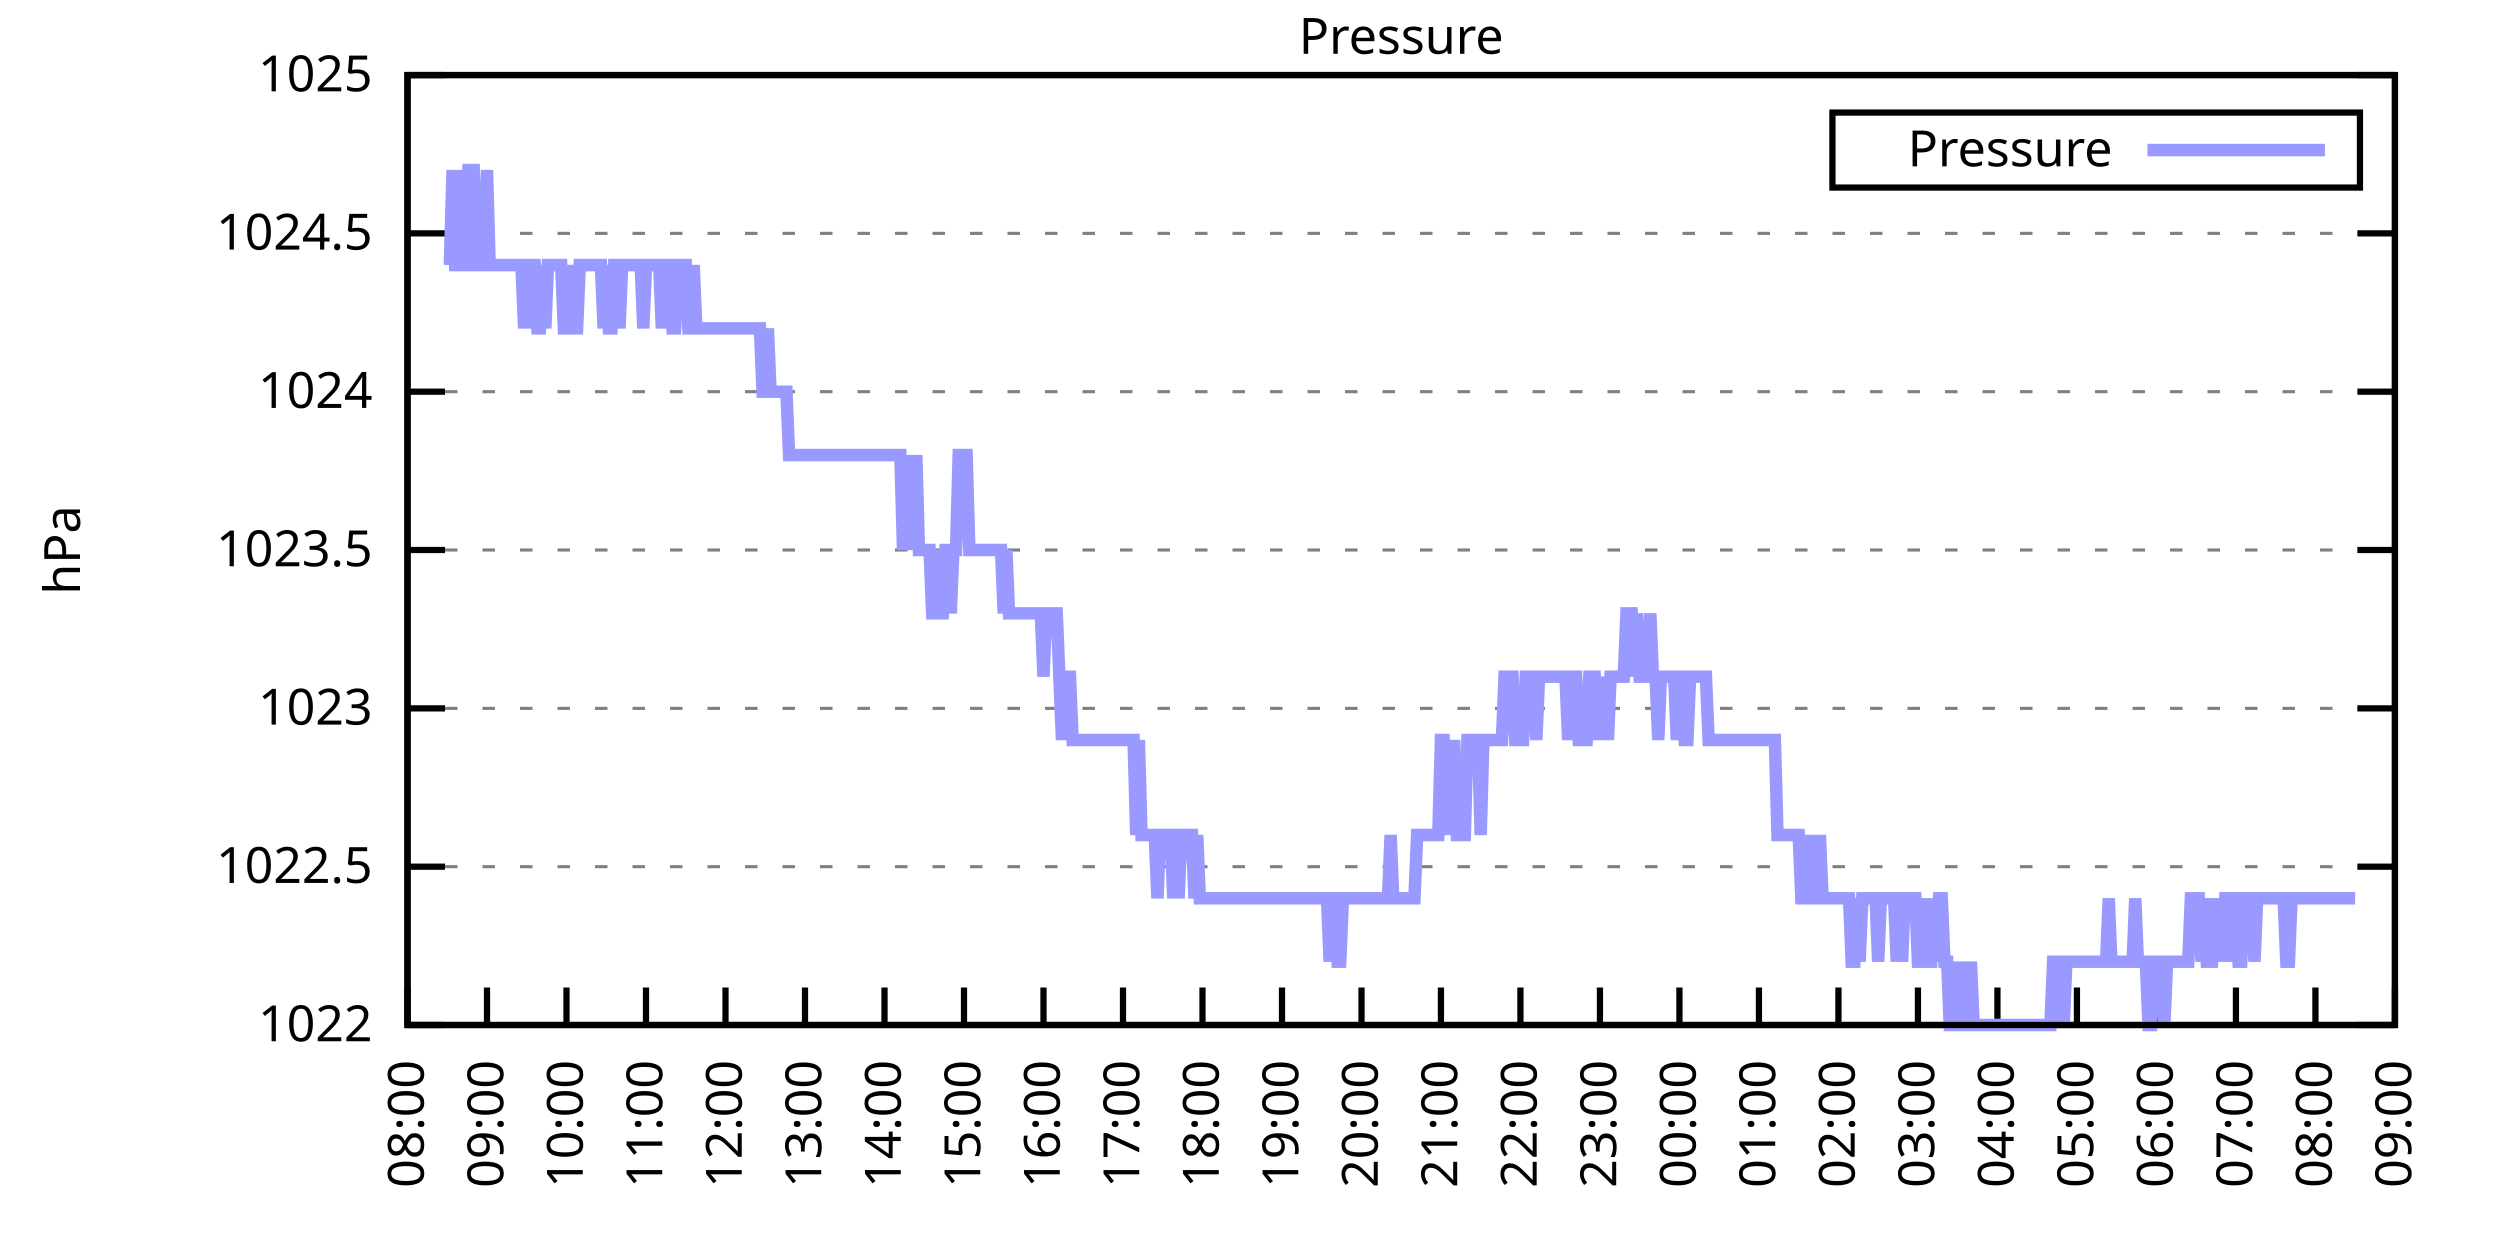
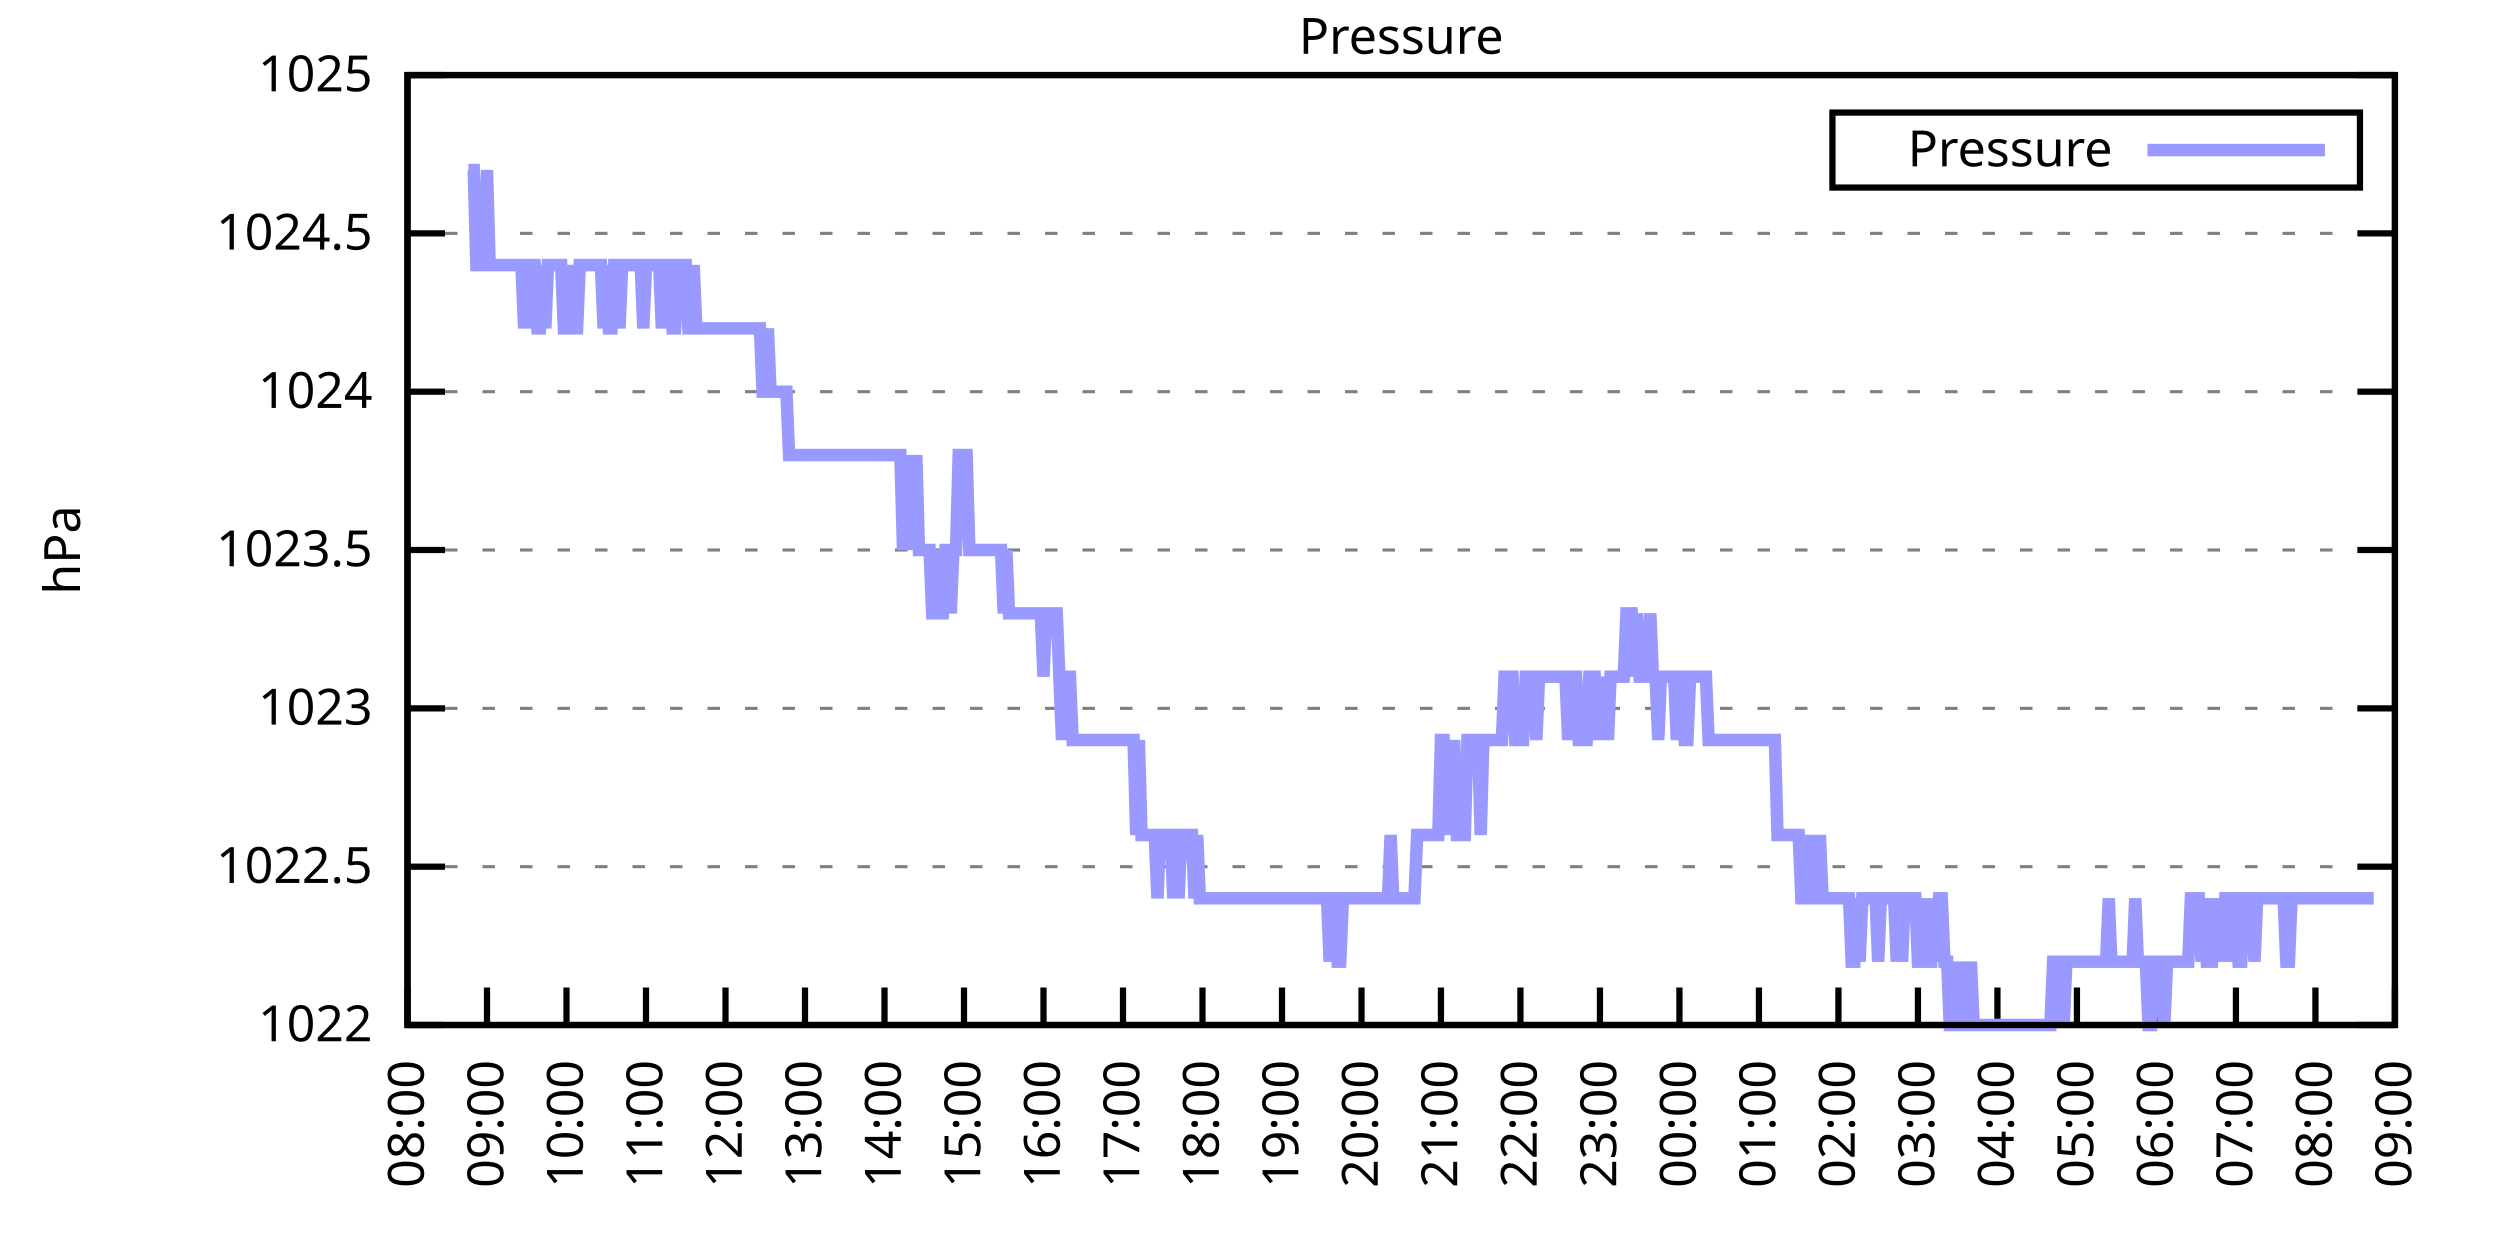
<svg xmlns="http://www.w3.org/2000/svg" xmlns:xlink="http://www.w3.org/1999/xlink" width="400" height="200" viewBox="0 0 400 200">
  <g id="gnuplot_canvas">
    <rect x="0" y="0" width="400" height="200" fill="none" />
    <defs>
      <circle id="gpDot" r="0.5" stroke-width="0.5" stroke="currentColor" />
      <path id="gpPt0" stroke-width="0.333" stroke="currentColor" d="M-1,0 h2 M0,-1 v2" />
      <path id="gpPt1" stroke-width="0.333" stroke="currentColor" d="M-1,-1 L1,1 M1,-1 L-1,1" />
      <path id="gpPt2" stroke-width="0.333" stroke="currentColor" d="M-1,0 L1,0 M0,-1 L0,1 M-1,-1 L1,1 M-1,1 L1,-1" />
      <rect id="gpPt3" stroke-width="0.333" stroke="currentColor" x="-1" y="-1" width="2" height="2" />
      <rect id="gpPt4" stroke-width="0.333" stroke="currentColor" fill="currentColor" x="-1" y="-1" width="2" height="2" />
      <circle id="gpPt5" stroke-width="0.333" stroke="currentColor" cx="0" cy="0" r="1" />
      <use xlink:href="#gpPt5" id="gpPt6" fill="currentColor" stroke="none" />
      <path id="gpPt7" stroke-width="0.333" stroke="currentColor" d="M0,-1.33 L-1.33,0.67 L1.33,0.67 z" />
      <use xlink:href="#gpPt7" id="gpPt8" fill="currentColor" stroke="none" />
      <use xlink:href="#gpPt7" id="gpPt9" stroke="currentColor" transform="rotate(180)" />
      <use xlink:href="#gpPt9" id="gpPt10" fill="currentColor" stroke="none" />
      <use xlink:href="#gpPt3" id="gpPt11" stroke="currentColor" transform="rotate(45)" />
      <use xlink:href="#gpPt11" id="gpPt12" fill="currentColor" stroke="none" />
      <path id="gpPt13" stroke-width="0.333" stroke="currentColor" d="M0,1.330 L1.265,0.411 L0.782,-1.067 L-0.782,-1.076 L-1.265,0.411 z" />
      <use xlink:href="#gpPt13" id="gpPt14" fill="currentColor" stroke="none" />
      <filter id="textbox" filterUnits="objectBoundingBox" x="0" y="0" height="1" width="1">
        <feFlood flood-color="white" flood-opacity="1" result="bgnd" />
        <feComposite in="SourceGraphic" in2="bgnd" operator="atop" />
      </filter>
      <filter id="greybox" filterUnits="objectBoundingBox" x="0" y="0" height="1" width="1">
        <feFlood flood-color="lightgrey" flood-opacity="1" result="grey" />
        <feComposite in="SourceGraphic" in2="grey" operator="atop" />
      </filter>
    </defs>
    <g fill="none" color="white" stroke="currentColor" stroke-width="1.00" stroke-linecap="butt" stroke-linejoin="miter">
</g>
    <g fill="none" color="black" stroke="currentColor" stroke-width="1.00" stroke-linecap="butt" stroke-linejoin="miter">
      <g stroke="none" shape-rendering="crispEdges">
        <polygon fill="rgb(255, 255, 255)" points="65.20,164.00 383.18,164.00 383.18,12.02 65.20,12.02 " />
      </g>
    </g>
    <g fill="none" color="black" stroke="currentColor" stroke-width="1.00" stroke-linecap="butt" stroke-linejoin="miter">
</g>
    <g fill="none" color="black" stroke="black" stroke-width="0.50" stroke-linecap="butt" stroke-linejoin="miter">
</g>
    <g fill="none" color="gray" stroke="currentColor" stroke-width="0.50" stroke-linecap="butt" stroke-linejoin="miter">
      <path stroke="gray" stroke-dasharray="2,4" class="gridline" d="M65.20,164.00 L383.19,164.00  " />
    </g>
    <g fill="none" color="gray" stroke="gray" stroke-width="1.00" stroke-linecap="butt" stroke-linejoin="miter">
</g>
    <g fill="none" color="black" stroke="currentColor" stroke-width="1.00" stroke-linecap="butt" stroke-linejoin="miter">
      <path stroke="black" d="M65.20,164.00 L71.20,164.00 M383.19,164.00 L377.19,164.00  " />
      <g transform="translate(59.60,166.60)" stroke="none" fill="black" font-family="Sans" font-size="8.00" text-anchor="end">
        <text>
          <tspan font-family="Sans"> 1022</tspan>
        </text>
      </g>
    </g>
    <g fill="none" color="black" stroke="currentColor" stroke-width="1.00" stroke-linecap="butt" stroke-linejoin="miter">
</g>
    <g fill="none" color="black" stroke="black" stroke-width="0.50" stroke-linecap="butt" stroke-linejoin="miter">
</g>
    <g fill="none" color="gray" stroke="currentColor" stroke-width="0.50" stroke-linecap="butt" stroke-linejoin="miter">
      <path stroke="gray" stroke-dasharray="2,4" class="gridline" d="M65.20,138.67 L383.19,138.67  " />
    </g>
    <g fill="none" color="gray" stroke="gray" stroke-width="1.00" stroke-linecap="butt" stroke-linejoin="miter">
</g>
    <g fill="none" color="black" stroke="currentColor" stroke-width="1.00" stroke-linecap="butt" stroke-linejoin="miter">
      <path stroke="black" d="M65.20,138.67 L71.20,138.67 M383.19,138.67 L377.19,138.67  " />
      <g transform="translate(59.60,141.27)" stroke="none" fill="black" font-family="Sans" font-size="8.00" text-anchor="end">
        <text>
          <tspan font-family="Sans"> 1022.5</tspan>
        </text>
      </g>
    </g>
    <g fill="none" color="black" stroke="currentColor" stroke-width="1.00" stroke-linecap="butt" stroke-linejoin="miter">
</g>
    <g fill="none" color="black" stroke="black" stroke-width="0.50" stroke-linecap="butt" stroke-linejoin="miter">
</g>
    <g fill="none" color="gray" stroke="currentColor" stroke-width="0.50" stroke-linecap="butt" stroke-linejoin="miter">
      <path stroke="gray" stroke-dasharray="2,4" class="gridline" d="M65.20,113.34 L383.19,113.34  " />
    </g>
    <g fill="none" color="gray" stroke="gray" stroke-width="1.00" stroke-linecap="butt" stroke-linejoin="miter">
</g>
    <g fill="none" color="black" stroke="currentColor" stroke-width="1.00" stroke-linecap="butt" stroke-linejoin="miter">
      <path stroke="black" d="M65.20,113.34 L71.20,113.34 M383.19,113.34 L377.19,113.34  " />
      <g transform="translate(59.60,115.94)" stroke="none" fill="black" font-family="Sans" font-size="8.00" text-anchor="end">
        <text>
          <tspan font-family="Sans"> 1023</tspan>
        </text>
      </g>
    </g>
    <g fill="none" color="black" stroke="currentColor" stroke-width="1.00" stroke-linecap="butt" stroke-linejoin="miter">
</g>
    <g fill="none" color="black" stroke="black" stroke-width="0.50" stroke-linecap="butt" stroke-linejoin="miter">
</g>
    <g fill="none" color="gray" stroke="currentColor" stroke-width="0.50" stroke-linecap="butt" stroke-linejoin="miter">
      <path stroke="gray" stroke-dasharray="2,4" class="gridline" d="M65.20,88.00 L383.19,88.00  " />
    </g>
    <g fill="none" color="gray" stroke="gray" stroke-width="1.00" stroke-linecap="butt" stroke-linejoin="miter">
</g>
    <g fill="none" color="black" stroke="currentColor" stroke-width="1.00" stroke-linecap="butt" stroke-linejoin="miter">
      <path stroke="black" d="M65.20,88.00 L71.20,88.00 M383.19,88.00 L377.19,88.00  " />
      <g transform="translate(59.60,90.60)" stroke="none" fill="black" font-family="Sans" font-size="8.00" text-anchor="end">
        <text>
          <tspan font-family="Sans"> 1023.5</tspan>
        </text>
      </g>
    </g>
    <g fill="none" color="black" stroke="currentColor" stroke-width="1.00" stroke-linecap="butt" stroke-linejoin="miter">
</g>
    <g fill="none" color="black" stroke="black" stroke-width="0.50" stroke-linecap="butt" stroke-linejoin="miter">
</g>
    <g fill="none" color="gray" stroke="currentColor" stroke-width="0.50" stroke-linecap="butt" stroke-linejoin="miter">
      <path stroke="gray" stroke-dasharray="2,4" class="gridline" d="M65.20,62.67 L383.19,62.67  " />
    </g>
    <g fill="none" color="gray" stroke="gray" stroke-width="1.00" stroke-linecap="butt" stroke-linejoin="miter">
</g>
    <g fill="none" color="black" stroke="currentColor" stroke-width="1.00" stroke-linecap="butt" stroke-linejoin="miter">
      <path stroke="black" d="M65.20,62.67 L71.20,62.67 M383.19,62.67 L377.19,62.67  " />
      <g transform="translate(59.60,65.27)" stroke="none" fill="black" font-family="Sans" font-size="8.00" text-anchor="end">
        <text>
          <tspan font-family="Sans"> 1024</tspan>
        </text>
      </g>
    </g>
    <g fill="none" color="black" stroke="currentColor" stroke-width="1.00" stroke-linecap="butt" stroke-linejoin="miter">
</g>
    <g fill="none" color="black" stroke="black" stroke-width="0.50" stroke-linecap="butt" stroke-linejoin="miter">
</g>
    <g fill="none" color="gray" stroke="currentColor" stroke-width="0.50" stroke-linecap="butt" stroke-linejoin="miter">
      <path stroke="gray" stroke-dasharray="2,4" class="gridline" d="M65.20,37.34 L383.19,37.34  " />
    </g>
    <g fill="none" color="gray" stroke="gray" stroke-width="1.00" stroke-linecap="butt" stroke-linejoin="miter">
</g>
    <g fill="none" color="black" stroke="currentColor" stroke-width="1.00" stroke-linecap="butt" stroke-linejoin="miter">
      <path stroke="black" d="M65.20,37.34 L71.20,37.34 M383.19,37.34 L377.19,37.34  " />
      <g transform="translate(59.60,39.94)" stroke="none" fill="black" font-family="Sans" font-size="8.00" text-anchor="end">
        <text>
          <tspan font-family="Sans"> 1024.5</tspan>
        </text>
      </g>
    </g>
    <g fill="none" color="black" stroke="currentColor" stroke-width="1.00" stroke-linecap="butt" stroke-linejoin="miter">
</g>
    <g fill="none" color="black" stroke="black" stroke-width="0.50" stroke-linecap="butt" stroke-linejoin="miter">
</g>
    <g fill="none" color="gray" stroke="currentColor" stroke-width="0.50" stroke-linecap="butt" stroke-linejoin="miter">
      <path stroke="gray" stroke-dasharray="2,4" class="gridline" d="M65.20,12.01 L383.19,12.01  " />
    </g>
    <g fill="none" color="gray" stroke="gray" stroke-width="1.00" stroke-linecap="butt" stroke-linejoin="miter">
</g>
    <g fill="none" color="black" stroke="currentColor" stroke-width="1.00" stroke-linecap="butt" stroke-linejoin="miter">
      <path stroke="black" d="M65.20,12.01 L71.20,12.01 M383.19,12.01 L377.19,12.01  " />
      <g transform="translate(59.60,14.61)" stroke="none" fill="black" font-family="Sans" font-size="8.00" text-anchor="end">
        <text>
          <tspan font-family="Sans"> 1025</tspan>
        </text>
      </g>
    </g>
    <g fill="none" color="black" stroke="currentColor" stroke-width="1.00" stroke-linecap="butt" stroke-linejoin="miter">
      <path stroke="black" d="M65.20,164.00 L65.20,158.00  " />
      <g transform="translate(67.80,169.60) rotate(270.00)" stroke="none" fill="black" font-family="Sans" font-size="8.00" text-anchor="end">
        <text>
          <tspan font-family="Sans">08:00</tspan>
        </text>
      </g>
    </g>
    <g fill="none" color="black" stroke="currentColor" stroke-width="1.00" stroke-linecap="butt" stroke-linejoin="miter">
      <path stroke="black" d="M77.92,164.00 L77.92,158.00  " />
      <g transform="translate(80.52,169.60) rotate(270.00)" stroke="none" fill="black" font-family="Sans" font-size="8.00" text-anchor="end">
        <text>
          <tspan font-family="Sans">09:00</tspan>
        </text>
      </g>
    </g>
    <g fill="none" color="black" stroke="currentColor" stroke-width="1.00" stroke-linecap="butt" stroke-linejoin="miter">
      <path stroke="black" d="M90.64,164.00 L90.64,158.00  " />
      <g transform="translate(93.24,169.60) rotate(270.00)" stroke="none" fill="black" font-family="Sans" font-size="8.00" text-anchor="end">
        <text>
          <tspan font-family="Sans">10:00</tspan>
        </text>
      </g>
    </g>
    <g fill="none" color="black" stroke="currentColor" stroke-width="1.00" stroke-linecap="butt" stroke-linejoin="miter">
      <path stroke="black" d="M103.36,164.00 L103.36,158.00  " />
      <g transform="translate(105.96,169.60) rotate(270.00)" stroke="none" fill="black" font-family="Sans" font-size="8.00" text-anchor="end">
        <text>
          <tspan font-family="Sans">11:00</tspan>
        </text>
      </g>
    </g>
    <g fill="none" color="black" stroke="currentColor" stroke-width="1.00" stroke-linecap="butt" stroke-linejoin="miter">
      <path stroke="black" d="M116.08,164.00 L116.08,158.00  " />
      <g transform="translate(118.68,169.60) rotate(270.00)" stroke="none" fill="black" font-family="Sans" font-size="8.00" text-anchor="end">
        <text>
          <tspan font-family="Sans">12:00</tspan>
        </text>
      </g>
    </g>
    <g fill="none" color="black" stroke="currentColor" stroke-width="1.00" stroke-linecap="butt" stroke-linejoin="miter">
      <path stroke="black" d="M128.80,164.00 L128.80,158.00  " />
      <g transform="translate(131.40,169.60) rotate(270.00)" stroke="none" fill="black" font-family="Sans" font-size="8.00" text-anchor="end">
        <text>
          <tspan font-family="Sans">13:00</tspan>
        </text>
      </g>
    </g>
    <g fill="none" color="black" stroke="currentColor" stroke-width="1.00" stroke-linecap="butt" stroke-linejoin="miter">
      <path stroke="black" d="M141.52,164.00 L141.52,158.00  " />
      <g transform="translate(144.12,169.60) rotate(270.00)" stroke="none" fill="black" font-family="Sans" font-size="8.00" text-anchor="end">
        <text>
          <tspan font-family="Sans">14:00</tspan>
        </text>
      </g>
    </g>
    <g fill="none" color="black" stroke="currentColor" stroke-width="1.00" stroke-linecap="butt" stroke-linejoin="miter">
      <path stroke="black" d="M154.24,164.00 L154.24,158.00  " />
      <g transform="translate(156.84,169.60) rotate(270.00)" stroke="none" fill="black" font-family="Sans" font-size="8.00" text-anchor="end">
        <text>
          <tspan font-family="Sans">15:00</tspan>
        </text>
      </g>
    </g>
    <g fill="none" color="black" stroke="currentColor" stroke-width="1.00" stroke-linecap="butt" stroke-linejoin="miter">
      <path stroke="black" d="M166.96,164.00 L166.96,158.00  " />
      <g transform="translate(169.56,169.60) rotate(270.00)" stroke="none" fill="black" font-family="Sans" font-size="8.00" text-anchor="end">
        <text>
          <tspan font-family="Sans">16:00</tspan>
        </text>
      </g>
    </g>
    <g fill="none" color="black" stroke="currentColor" stroke-width="1.00" stroke-linecap="butt" stroke-linejoin="miter">
      <path stroke="black" d="M179.68,164.00 L179.68,158.00  " />
      <g transform="translate(182.28,169.60) rotate(270.00)" stroke="none" fill="black" font-family="Sans" font-size="8.00" text-anchor="end">
        <text>
          <tspan font-family="Sans">17:00</tspan>
        </text>
      </g>
    </g>
    <g fill="none" color="black" stroke="currentColor" stroke-width="1.00" stroke-linecap="butt" stroke-linejoin="miter">
      <path stroke="black" d="M192.40,164.00 L192.40,158.00  " />
      <g transform="translate(195.00,169.60) rotate(270.00)" stroke="none" fill="black" font-family="Sans" font-size="8.00" text-anchor="end">
        <text>
          <tspan font-family="Sans">18:00</tspan>
        </text>
      </g>
    </g>
    <g fill="none" color="black" stroke="currentColor" stroke-width="1.00" stroke-linecap="butt" stroke-linejoin="miter">
      <path stroke="black" d="M205.12,164.00 L205.12,158.00  " />
      <g transform="translate(207.72,169.60) rotate(270.00)" stroke="none" fill="black" font-family="Sans" font-size="8.00" text-anchor="end">
        <text>
          <tspan font-family="Sans">19:00</tspan>
        </text>
      </g>
    </g>
    <g fill="none" color="black" stroke="currentColor" stroke-width="1.00" stroke-linecap="butt" stroke-linejoin="miter">
      <path stroke="black" d="M217.84,164.00 L217.84,158.00  " />
      <g transform="translate(220.44,169.60) rotate(270.00)" stroke="none" fill="black" font-family="Sans" font-size="8.00" text-anchor="end">
        <text>
          <tspan font-family="Sans">20:00</tspan>
        </text>
      </g>
    </g>
    <g fill="none" color="black" stroke="currentColor" stroke-width="1.00" stroke-linecap="butt" stroke-linejoin="miter">
      <path stroke="black" d="M230.55,164.00 L230.55,158.00  " />
      <g transform="translate(233.15,169.60) rotate(270.00)" stroke="none" fill="black" font-family="Sans" font-size="8.00" text-anchor="end">
        <text>
          <tspan font-family="Sans">21:00</tspan>
        </text>
      </g>
    </g>
    <g fill="none" color="black" stroke="currentColor" stroke-width="1.00" stroke-linecap="butt" stroke-linejoin="miter">
      <path stroke="black" d="M243.27,164.00 L243.27,158.00  " />
      <g transform="translate(245.87,169.60) rotate(270.00)" stroke="none" fill="black" font-family="Sans" font-size="8.00" text-anchor="end">
        <text>
          <tspan font-family="Sans">22:00</tspan>
        </text>
      </g>
    </g>
    <g fill="none" color="black" stroke="currentColor" stroke-width="1.00" stroke-linecap="butt" stroke-linejoin="miter">
      <path stroke="black" d="M255.99,164.00 L255.99,158.00  " />
      <g transform="translate(258.59,169.60) rotate(270.00)" stroke="none" fill="black" font-family="Sans" font-size="8.00" text-anchor="end">
        <text>
          <tspan font-family="Sans">23:00</tspan>
        </text>
      </g>
    </g>
    <g fill="none" color="black" stroke="currentColor" stroke-width="1.00" stroke-linecap="butt" stroke-linejoin="miter">
      <path stroke="black" d="M268.71,164.00 L268.71,158.00  " />
      <g transform="translate(271.31,169.60) rotate(270.00)" stroke="none" fill="black" font-family="Sans" font-size="8.00" text-anchor="end">
        <text>
          <tspan font-family="Sans">00:00</tspan>
        </text>
      </g>
    </g>
    <g fill="none" color="black" stroke="currentColor" stroke-width="1.00" stroke-linecap="butt" stroke-linejoin="miter">
      <path stroke="black" d="M281.43,164.00 L281.43,158.00  " />
      <g transform="translate(284.03,169.60) rotate(270.00)" stroke="none" fill="black" font-family="Sans" font-size="8.00" text-anchor="end">
        <text>
          <tspan font-family="Sans">01:00</tspan>
        </text>
      </g>
    </g>
    <g fill="none" color="black" stroke="currentColor" stroke-width="1.00" stroke-linecap="butt" stroke-linejoin="miter">
      <path stroke="black" d="M294.15,164.00 L294.15,158.00  " />
      <g transform="translate(296.75,169.60) rotate(270.00)" stroke="none" fill="black" font-family="Sans" font-size="8.00" text-anchor="end">
        <text>
          <tspan font-family="Sans">02:00</tspan>
        </text>
      </g>
    </g>
    <g fill="none" color="black" stroke="currentColor" stroke-width="1.00" stroke-linecap="butt" stroke-linejoin="miter">
      <path stroke="black" d="M306.87,164.00 L306.87,158.00  " />
      <g transform="translate(309.47,169.60) rotate(270.00)" stroke="none" fill="black" font-family="Sans" font-size="8.00" text-anchor="end">
        <text>
          <tspan font-family="Sans">03:00</tspan>
        </text>
      </g>
    </g>
    <g fill="none" color="black" stroke="currentColor" stroke-width="1.00" stroke-linecap="butt" stroke-linejoin="miter">
      <path stroke="black" d="M319.59,164.00 L319.59,158.00  " />
      <g transform="translate(322.19,169.60) rotate(270.00)" stroke="none" fill="black" font-family="Sans" font-size="8.00" text-anchor="end">
        <text>
          <tspan font-family="Sans">04:00</tspan>
        </text>
      </g>
    </g>
    <g fill="none" color="black" stroke="currentColor" stroke-width="1.00" stroke-linecap="butt" stroke-linejoin="miter">
      <path stroke="black" d="M332.31,164.00 L332.31,158.00  " />
      <g transform="translate(334.91,169.60) rotate(270.00)" stroke="none" fill="black" font-family="Sans" font-size="8.00" text-anchor="end">
        <text>
          <tspan font-family="Sans">05:00</tspan>
        </text>
      </g>
    </g>
    <g fill="none" color="black" stroke="currentColor" stroke-width="1.00" stroke-linecap="butt" stroke-linejoin="miter">
      <path stroke="black" d="M345.03,164.00 L345.03,158.00  " />
      <g transform="translate(347.63,169.60) rotate(270.00)" stroke="none" fill="black" font-family="Sans" font-size="8.00" text-anchor="end">
        <text>
          <tspan font-family="Sans">06:00</tspan>
        </text>
      </g>
    </g>
    <g fill="none" color="black" stroke="currentColor" stroke-width="1.00" stroke-linecap="butt" stroke-linejoin="miter">
      <path stroke="black" d="M357.75,164.00 L357.75,158.00  " />
      <g transform="translate(360.35,169.60) rotate(270.00)" stroke="none" fill="black" font-family="Sans" font-size="8.00" text-anchor="end">
        <text>
          <tspan font-family="Sans">07:00</tspan>
        </text>
      </g>
    </g>
    <g fill="none" color="black" stroke="currentColor" stroke-width="1.00" stroke-linecap="butt" stroke-linejoin="miter">
      <path stroke="black" d="M370.47,164.00 L370.47,158.00  " />
      <g transform="translate(373.07,169.60) rotate(270.00)" stroke="none" fill="black" font-family="Sans" font-size="8.00" text-anchor="end">
        <text>
          <tspan font-family="Sans">08:00</tspan>
        </text>
      </g>
    </g>
    <g fill="none" color="black" stroke="currentColor" stroke-width="1.00" stroke-linecap="butt" stroke-linejoin="miter">
      <path stroke="black" d="M383.19,164.00 L383.19,158.00  " />
      <g transform="translate(385.79,169.60) rotate(270.00)" stroke="none" fill="black" font-family="Sans" font-size="8.00" text-anchor="end">
        <text>
          <tspan font-family="Sans">09:00</tspan>
        </text>
      </g>
    </g>
    <g fill="none" color="black" stroke="currentColor" stroke-width="1.00" stroke-linecap="butt" stroke-linejoin="miter">
</g>
    <g fill="none" color="black" stroke="currentColor" stroke-width="1.00" stroke-linecap="butt" stroke-linejoin="miter">
      <path stroke="black" d="M65.20,12.01 L65.20,164.00 L383.19,164.00 L383.19,12.01 L65.20,12.01 Z  " />
    </g>
    <g fill="none" color="black" stroke="currentColor" stroke-width="1.00" stroke-linecap="butt" stroke-linejoin="miter">
</g>
    <g fill="none" color="black" stroke="currentColor" stroke-width="1.00" stroke-linecap="butt" stroke-linejoin="miter">
      <path stroke="black" d="M293.19,30.01 L293.19,18.01 L377.59,18.01 L377.59,30.01 L293.19,30.01 Z  " />
    </g>
    <g id="Pressure_plot_1">
      <g fill="none" color="white" stroke="black" stroke-width="2.00" stroke-linecap="butt" stroke-linejoin="miter">
</g>
      <g fill="none" color="black" stroke="currentColor" stroke-width="2.00" stroke-linecap="butt" stroke-linejoin="miter">
        <g transform="translate(337.99,26.61)" stroke="none" fill="black" font-family="Sans" font-size="8.00" text-anchor="end">
          <text>
            <tspan font-family="Sans">Pressure</tspan>
          </text>
        </g>
      </g>
      <g fill="none" color="black" stroke="currentColor" stroke-width="2.00" stroke-linecap="butt" stroke-linejoin="miter">
-         <path stroke="rgb(153, 153, 255)" d="M343.59,24.01 L371.99,24.01 M71.98,42.41 L72.41,27.21 L72.83,42.41 L73.26,42.41 L73.68,27.21 L74.10,42.41   L74.53,42.41 L74.95,27.21 L75.38,27.21 L75.80,27.21 L76.22,42.41 L76.65,42.41 L77.07,42.41 L77.50,42.41   L77.92,27.21 L78.34,42.41 L78.77,42.41 L79.19,42.41 L79.62,42.41 L80.04,42.41 L80.46,42.41 L80.89,42.41   L81.31,42.41 L81.74,42.41 L82.16,42.41 L82.58,42.41 L83.01,42.41 L83.43,42.41 L83.86,52.54 L84.28,42.41   L84.70,52.54 L85.13,42.41 L85.55,42.41 L85.98,52.54 L86.40,52.54 L86.82,42.41 L87.25,52.54 L87.67,42.41   L88.10,42.41 L88.52,42.41 L88.94,42.41 L89.37,42.41 L89.79,42.41 L90.22,52.54 L90.64,52.54 L91.06,52.54   L91.49,42.41 L91.91,52.54 L92.34,52.54 L92.76,42.41 L93.18,42.41 L93.61,42.41 L94.03,42.41 L94.46,42.41   L94.88,42.41 L95.30,42.41 L95.73,42.41 L96.15,42.41 L96.58,52.54 L97.00,42.41 L97.42,52.54 L97.85,52.54   L98.27,42.41 L98.69,42.41 L99.12,52.54 L99.54,42.41 L99.97,42.41 L100.39,42.41 L100.81,42.41 L101.24,42.41   L101.66,42.41 L102.09,42.41 L102.51,42.41 L102.93,52.54 L103.36,42.41 L103.78,42.41 L104.21,42.41 L104.63,42.41   L105.05,42.41 L105.48,42.41 L105.90,52.54 L106.33,42.41 L106.75,42.41 L107.17,42.41 L107.60,52.54 L108.02,52.54   L108.45,42.41 L108.87,42.41 L109.29,42.41 L109.72,42.41 L110.14,52.54 L110.57,52.54 L110.99,42.41 L111.41,52.54   L111.84,52.54 L112.26,52.54 L112.69,52.54 L113.11,52.54 L113.53,52.54 L113.96,52.54 L114.38,52.54 L114.81,52.54   L115.23,52.54 L115.65,52.54 L116.08,52.54 L116.50,52.54 L116.93,52.54 L117.35,52.54 L117.77,52.54 L118.20,52.54   L118.62,52.54 L119.05,52.54 L119.47,52.54 L119.89,52.54 L120.32,52.54 L120.74,52.54 L121.17,52.54 L121.59,52.54   L122.01,62.67 L122.44,62.67 L122.86,52.54 L123.29,62.67 L123.71,62.67 L124.13,62.67 L124.56,62.67 L124.98,62.67   L125.41,62.67 L125.83,62.67 L126.25,72.81 L126.68,72.81 L127.10,72.81 L127.53,72.81 L127.95,72.81 L128.37,72.81   L128.80,72.81 L129.22,72.81 L129.65,72.81 L130.07,72.81 L130.49,72.81 L130.92,72.81 L131.34,72.81 L131.77,72.81   L132.19,72.81 L132.61,72.81 L133.04,72.81 L133.46,72.81 L133.89,72.81 L134.31,72.81 L134.73,72.81 L135.16,72.81   L135.58,72.81 L136.01,72.81 L136.43,72.81 L136.85,72.81 L137.28,72.81 L137.70,72.81 L138.13,72.81 L138.55,72.81   L138.97,72.81 L139.40,72.81 L139.82,72.81 L140.25,72.81 L140.67,72.81 L141.09,72.81 L141.52,72.81 L141.94,72.81   L142.37,72.81 L142.79,72.81 L143.21,72.81 L143.64,72.81 L144.06,72.81 L144.49,88.00 L144.91,72.81 L145.33,88.00   L145.76,72.81 L146.18,88.00 L146.61,72.81 L147.03,88.00 L147.45,88.00 L147.88,88.00 L148.30,88.00 L148.73,88.00   L149.15,98.14 L149.57,98.14 L150.00,88.00 L150.42,98.14 L150.85,98.14 L151.27,88.00 L151.69,88.00 L152.12,98.14   L152.54,88.00 L152.97,88.00 L153.39,72.81 L153.81,72.81 L154.24,72.81 L154.66,72.81 L155.09,88.00 L155.51,88.00   L155.93,88.00 L156.36,88.00 L156.78,88.00 L157.21,88.00 L157.63,88.00 L158.05,88.00 L158.48,88.00 L158.90,88.00   L159.33,88.00 L159.75,88.00 L160.17,88.00 L160.60,98.14 L161.02,88.00 L161.44,98.14 L161.87,98.14 L162.29,98.14   L162.72,98.14 L163.14,98.14 L163.56,98.14 L163.99,98.14 L164.41,98.14 L164.84,98.14 L165.26,98.14 L165.68,98.14   L166.11,98.14 L166.53,98.14 L166.96,108.27 L167.38,98.14 L167.80,98.14 L168.23,98.14 L168.65,98.14 L169.08,98.14   L169.50,108.27 L169.92,118.40 L170.35,108.27 L170.77,108.27 L171.20,108.27 L171.62,118.40 L172.04,118.40 L172.47,118.40   L172.89,118.40 L173.32,118.40 L173.74,118.40 L174.16,118.40 L174.59,118.40 L175.01,118.40 L175.44,118.40 L175.86,118.40   L176.28,118.40 L176.71,118.40 L177.13,118.40 L177.56,118.40 L177.98,118.40 L178.40,118.40 L178.83,118.40 L179.25,118.40   L179.68,118.40 L180.10,118.40 L180.52,118.40 L180.95,118.40 L181.37,118.40 L181.80,133.60 L182.22,118.40 L182.64,133.60   L183.07,133.60 L183.49,133.60 L183.92,133.60 L184.34,133.60 L184.76,133.60 L185.19,143.73 L185.61,133.60 L186.04,133.60   L186.46,133.60 L186.88,133.60 L187.31,133.60 L187.73,143.73 L188.16,133.60 L188.58,143.73 L189.00,133.60 L189.43,133.60   L189.85,133.60 L190.28,133.60 L190.70,133.60 L191.12,143.73 L191.55,133.60 L191.97,143.73 L192.40,143.73 L192.82,143.73   L193.24,143.73 L193.67,143.73 L194.09,143.73 L194.52,143.73 L194.94,143.73 L195.36,143.73 L195.79,143.73 L196.21,143.73   L196.64,143.73 L197.06,143.73 L197.48,143.73 L197.91,143.73 L198.33,143.73 L198.76,143.73 L199.18,143.73 L199.60,143.73   L200.03,143.73 L200.45,143.73 L200.88,143.73 L201.30,143.73 L201.72,143.73 L202.15,143.73 L202.57,143.73 L203.00,143.73   L203.42,143.73 L203.84,143.73 L204.27,143.73 L204.69,143.73 L205.12,143.73 L205.54,143.73 L205.96,143.73 L206.39,143.73   L206.81,143.73 L207.24,143.73 L207.66,143.73 L208.08,143.73 L208.51,143.73 L208.93,143.73 L209.36,143.73 L209.78,143.73   L210.20,143.73 L210.63,143.73 L211.05,143.73 L211.48,143.73 L211.90,143.73 L212.32,143.73 L212.75,153.87 L213.17,143.73   L213.60,143.73 L214.02,153.87 L214.44,153.87 L214.87,143.73 L215.29,143.73 L215.72,143.73 L216.14,143.73 L216.56,143.73   L216.99,143.73 L217.41,143.73 L217.84,143.73 L218.26,143.73 L218.68,143.73 L219.11,143.73 L219.53,143.73 L219.96,143.73   L220.38,143.73 L220.80,143.73 L221.23,143.73 L221.65,143.73 L222.08,143.73 L222.50,133.60 L222.92,143.73 L223.35,143.73   L223.77,143.73 L224.20,143.73 L224.62,143.73 L225.04,143.73 L225.47,143.73 L225.89,143.73 L226.31,143.73 L226.74,133.60   L227.16,133.60 L227.59,133.60 L228.01,133.60 L228.43,133.60 L228.86,133.60 L229.28,133.60 L229.71,133.60 L230.13,133.60   L230.55,118.40 L230.98,118.40 L231.40,133.60 L231.83,118.40 L232.25,133.60 L232.67,118.40 L233.10,133.60 L233.52,133.60   L233.95,133.60 L234.37,133.60 L234.79,118.40 L235.22,118.40 L235.64,118.40 L236.07,118.40 L236.49,118.40 L236.91,133.60   L237.34,118.40 L237.76,118.40 L238.19,118.40 L238.61,118.40 L239.03,118.40 L239.46,118.40 L239.88,118.40 L240.31,118.40   L240.73,108.27 L241.15,108.27 L241.58,108.27 L242.00,108.27 L242.43,118.40 L242.85,118.40 L243.27,118.40 L243.70,118.40   L244.12,108.27 L244.55,108.27 L244.97,108.27 L245.39,108.27 L245.82,118.40 L246.24,108.27 L246.67,108.27 L247.09,108.27   L247.51,108.27 L247.94,108.27 L248.36,108.27 L248.79,108.27 L249.21,108.27 L249.63,108.27 L250.06,108.27 L250.48,108.27   L250.91,118.40 L251.33,108.27 L251.75,108.27 L252.18,108.27 L252.60,118.40 L253.03,118.40 L253.45,118.40 L253.87,118.40   L254.30,108.27 L254.72,108.27 L255.15,108.27 L255.57,118.40 L255.99,108.27 L256.42,118.40 L256.84,108.27 L257.27,118.40   L257.69,108.27 L258.11,108.27 L258.54,108.27 L258.96,108.27 L259.39,108.27 L259.81,108.27 L260.23,98.14 L260.66,98.14   L261.08,98.14 L261.51,108.27 L261.93,98.14 L262.35,108.27 L262.78,108.27 L263.20,108.27 L263.63,108.27 L264.05,98.14   L264.47,108.27 L264.90,108.27 L265.32,118.40 L265.75,108.27 L266.17,108.27 L266.59,108.27 L267.02,108.27 L267.44,108.27   L267.87,108.27 L268.29,118.40 L268.71,108.27 L269.14,108.27 L269.56,118.40 L269.99,118.40 L270.41,108.27 L270.83,108.27   L271.26,108.27 L271.68,108.27 L272.11,108.27 L272.53,108.27 L272.95,108.27 L273.38,118.40 L273.80,118.40 L274.23,118.40   L274.65,118.40 L275.07,118.40 L275.50,118.40 L275.92,118.40 L276.35,118.40 L276.77,118.40 L277.19,118.40 L277.62,118.40   L278.04,118.40 L278.47,118.40 L278.89,118.40 L279.31,118.40 L279.74,118.40 L280.16,118.40 L280.59,118.40 L281.01,118.40   L281.43,118.40 L281.86,118.40 L282.28,118.40 L282.71,118.40 L283.13,118.40 L283.55,118.40 L283.98,118.40 L284.40,133.60   L284.83,133.60 L285.25,133.60 L285.67,133.60 L286.10,133.60 L286.52,133.60 L286.95,133.60 L287.37,133.60 L287.79,133.60   L288.22,143.73 L288.64,143.73 L289.06,143.73 L289.49,133.60 L289.91,143.73 L290.34,143.73 L290.76,143.73 L291.18,133.60   L291.61,143.73 L292.03,143.73 L292.46,143.73 L292.88,143.73 L293.30,143.73 L293.73,143.73 L294.15,143.73 L294.58,143.73   L295.00,143.73 L295.42,143.73 L295.85,143.73 L296.27,153.87 L296.70,153.87 L297.12,143.73 L297.54,153.87 L297.97,143.73   L298.39,143.73 L298.82,143.73 L299.24,143.73 L299.66,143.73 L300.09,143.73 L300.51,153.87 L300.94,143.73 L301.36,143.73   L301.78,143.73 L302.21,143.73 L302.63,143.73 L303.06,143.73 L303.48,153.87 L303.90,143.73 L304.33,153.87 L304.75,143.73   L305.18,143.73 L305.60,143.73 L306.02,143.73 L306.45,143.73 L306.87,153.87 L307.30,153.87 L307.72,143.73 L308.14,153.87   L308.57,153.87 L308.99,153.87 L309.42,143.73 L309.84,153.87 L310.26,143.73 L310.69,143.73 L311.11,153.87 L311.54,153.87   L311.96,164.00 L312.38,164.00 L312.81,153.87 L313.23,164.00 L313.66,153.87 L314.08,164.00 L314.50,164.00 L314.93,164.00   L315.35,153.87 L315.78,164.00 L316.20,164.00 L316.62,164.00 L317.05,164.00 L317.47,164.00 L317.90,164.00 L318.32,164.00   L318.74,164.00 L319.17,164.00 L319.59,164.00 L320.02,164.00 L320.44,164.00 L320.86,164.00 L321.29,164.00 L321.71,164.00   L322.14,164.00 L322.56,164.00 L322.98,164.00 L323.41,164.00 L323.83,164.00 L324.26,164.00 L324.68,164.00 L325.10,164.00   L325.53,164.00 L325.95,164.00 L326.38,164.00 L326.80,164.00 L327.22,164.00 L327.65,164.00 L328.07,164.00 L328.50,153.87   L328.92,153.87 L329.34,164.00 L329.77,153.87 L330.19,164.00 L330.62,153.87 L331.04,153.87 L331.46,153.87 L331.89,153.87   L332.31,153.87 L332.74,153.87 L333.16,153.87 L333.58,153.87 L334.01,153.87 L334.43,153.87 L334.86,153.87 L335.28,153.87   L335.70,153.87 L336.13,153.87 L336.55,153.87 L336.98,153.87 L337.40,143.73 L337.82,153.87 L338.25,153.87 L338.67,153.87   L339.10,153.87 L339.52,153.87 L339.94,153.87 L340.37,153.87 L340.79,153.87 L341.22,153.87 L341.64,143.73 L342.06,153.87   L342.49,153.87 L342.91,153.87 L343.34,153.87 L343.76,164.00 L344.18,164.00 L344.61,153.87 L345.03,153.87 L345.46,153.87   L345.88,153.87 L346.30,164.00 L346.73,153.87 L347.15,153.87 L347.58,153.87 L348.00,153.87 L348.42,153.87 L348.85,153.87   L349.27,153.87 L349.70,153.87 L350.12,153.87 L350.54,143.73 L350.97,143.73 L351.39,143.73 L351.81,143.73 L352.24,153.87   L352.66,143.73 L353.09,153.87 L353.51,153.87 L353.93,153.87 L354.36,143.73 L354.78,153.87 L355.21,143.73 L355.63,153.87   L356.05,143.73 L356.48,143.73 L356.90,153.87 L357.33,143.73 L357.75,143.73 L358.17,153.87 L358.60,153.87 L359.02,143.73   L359.45,143.73 L359.87,143.73 L360.29,143.73 L360.72,153.87 L361.14,143.73 L361.57,143.73 L361.99,143.73 L362.41,143.73   L362.84,143.73 L363.26,143.73 L363.69,143.73 L364.11,143.73 L364.53,143.73 L364.96,143.73 L365.38,143.73 L365.81,153.87   L366.23,153.87 L366.65,143.73 L367.08,143.73 L367.50,143.73 L367.93,143.73 L368.35,143.73 L368.77,143.73 L369.20,143.73   L369.62,143.73 L370.05,143.73 L370.47,143.73 L370.89,143.73 L371.32,143.73 L371.74,143.73 L372.17,143.73 L372.59,143.73   L373.01,143.73 L373.44,143.73 L373.86,143.73 L374.29,143.73 L374.71,143.73 L375.13,143.73 L375.56,143.73 L375.98,143.73   L376.41,143.73 L376.83,143.73  " />
+         <path stroke="rgb(153, 153, 255)" d="M343.59,24.01 L371.99,24.01 M74.95,27.21 L75.38,27.21 L75.80,27.21 L76.22,42.41 L76.65,42.41 L77.07,42.41   L77.50,42.41 L77.92,27.21 L78.34,42.41 L78.77,42.41 L79.19,42.41 L79.62,42.41 L80.04,42.41 L80.46,42.41   L80.89,42.41 L81.31,42.41 L81.74,42.41 L82.16,42.41 L82.58,42.41 L83.01,42.41 L83.43,42.41 L83.86,52.54   L84.28,42.41 L84.70,52.54 L85.13,42.41 L85.55,42.41 L85.98,52.54 L86.40,52.54 L86.82,42.41 L87.25,52.54   L87.67,42.41 L88.10,42.41 L88.52,42.41 L88.94,42.41 L89.37,42.41 L89.79,42.41 L90.22,52.54 L90.64,52.54   L91.06,52.54 L91.49,42.41 L91.91,52.54 L92.34,52.54 L92.76,42.41 L93.18,42.41 L93.61,42.41 L94.03,42.41   L94.46,42.41 L94.88,42.41 L95.30,42.41 L95.73,42.41 L96.15,42.41 L96.58,52.54 L97.00,42.41 L97.42,52.54   L97.85,52.54 L98.27,42.41 L98.69,42.41 L99.12,52.54 L99.54,42.41 L99.97,42.41 L100.39,42.41 L100.81,42.41   L101.24,42.41 L101.66,42.41 L102.09,42.41 L102.51,42.41 L102.93,52.54 L103.36,42.41 L103.78,42.41 L104.21,42.41   L104.63,42.41 L105.05,42.41 L105.48,42.41 L105.90,52.54 L106.33,42.41 L106.75,42.41 L107.17,42.41 L107.60,52.54   L108.02,52.54 L108.45,42.41 L108.87,42.41 L109.29,42.41 L109.72,42.41 L110.14,52.54 L110.57,52.54 L110.99,42.41   L111.41,52.54 L111.84,52.54 L112.26,52.54 L112.69,52.54 L113.11,52.54 L113.53,52.54 L113.96,52.54 L114.38,52.54   L114.81,52.54 L115.23,52.54 L115.65,52.54 L116.08,52.54 L116.50,52.54 L116.93,52.54 L117.35,52.54 L117.77,52.54   L118.20,52.54 L118.62,52.54 L119.05,52.54 L119.47,52.54 L119.89,52.54 L120.32,52.54 L120.74,52.54 L121.17,52.54   L121.59,52.54 L122.01,62.67 L122.44,62.67 L122.86,52.54 L123.29,62.67 L123.71,62.67 L124.13,62.67 L124.56,62.67   L124.98,62.67 L125.41,62.67 L125.83,62.67 L126.25,72.81 L126.68,72.81 L127.10,72.81 L127.53,72.81 L127.95,72.81   L128.37,72.81 L128.80,72.81 L129.22,72.81 L129.65,72.81 L130.07,72.81 L130.49,72.81 L130.92,72.81 L131.34,72.81   L131.77,72.81 L132.19,72.81 L132.61,72.81 L133.04,72.81 L133.46,72.81 L133.89,72.81 L134.31,72.81 L134.73,72.81   L135.16,72.81 L135.58,72.81 L136.01,72.81 L136.43,72.81 L136.85,72.81 L137.28,72.81 L137.70,72.81 L138.13,72.81   L138.55,72.81 L138.97,72.81 L139.40,72.81 L139.82,72.81 L140.25,72.81 L140.67,72.81 L141.09,72.81 L141.52,72.81   L141.94,72.81 L142.37,72.81 L142.79,72.81 L143.21,72.81 L143.64,72.81 L144.06,72.81 L144.49,88.00 L144.91,72.81   L145.33,88.00 L145.76,72.81 L146.18,88.00 L146.61,72.81 L147.03,88.00 L147.45,88.00 L147.88,88.00 L148.30,88.00   L148.73,88.00 L149.15,98.14 L149.57,98.14 L150.00,88.00 L150.42,98.14 L150.85,98.14 L151.27,88.00 L151.69,88.00   L152.12,98.14 L152.54,88.00 L152.97,88.00 L153.39,72.81 L153.81,72.81 L154.24,72.81 L154.66,72.81 L155.09,88.00   L155.51,88.00 L155.93,88.00 L156.36,88.00 L156.78,88.00 L157.21,88.00 L157.63,88.00 L158.05,88.00 L158.48,88.00   L158.90,88.00 L159.33,88.00 L159.75,88.00 L160.17,88.00 L160.60,98.14 L161.02,88.00 L161.44,98.14 L161.87,98.14   L162.29,98.14 L162.72,98.14 L163.14,98.14 L163.56,98.14 L163.99,98.14 L164.41,98.14 L164.84,98.14 L165.26,98.14   L165.68,98.14 L166.11,98.14 L166.53,98.14 L166.96,108.27 L167.38,98.14 L167.80,98.14 L168.23,98.14 L168.65,98.14   L169.08,98.14 L169.50,108.27 L169.92,118.40 L170.35,108.27 L170.77,108.27 L171.20,108.27 L171.62,118.40 L172.04,118.40   L172.47,118.40 L172.89,118.40 L173.32,118.40 L173.74,118.40 L174.16,118.40 L174.59,118.40 L175.01,118.40 L175.44,118.40   L175.86,118.40 L176.28,118.40 L176.71,118.40 L177.13,118.40 L177.56,118.40 L177.98,118.40 L178.40,118.40 L178.83,118.40   L179.25,118.40 L179.68,118.40 L180.10,118.40 L180.52,118.40 L180.95,118.40 L181.37,118.40 L181.80,133.60 L182.22,118.40   L182.64,133.60 L183.07,133.60 L183.49,133.60 L183.92,133.60 L184.34,133.60 L184.76,133.60 L185.19,143.73 L185.61,133.60   L186.04,133.60 L186.46,133.60 L186.88,133.60 L187.31,133.60 L187.73,143.73 L188.16,133.60 L188.58,143.73 L189.00,133.60   L189.43,133.60 L189.85,133.60 L190.28,133.60 L190.70,133.60 L191.12,143.73 L191.55,133.60 L191.97,143.73 L192.40,143.73   L192.82,143.73 L193.24,143.73 L193.67,143.73 L194.09,143.73 L194.52,143.73 L194.94,143.73 L195.36,143.73 L195.79,143.73   L196.21,143.73 L196.64,143.73 L197.06,143.73 L197.48,143.73 L197.91,143.73 L198.33,143.73 L198.76,143.73 L199.18,143.73   L199.60,143.73 L200.03,143.73 L200.45,143.73 L200.88,143.73 L201.30,143.73 L201.72,143.73 L202.15,143.73 L202.57,143.73   L203.00,143.73 L203.42,143.73 L203.84,143.73 L204.27,143.73 L204.69,143.73 L205.12,143.73 L205.54,143.73 L205.96,143.73   L206.39,143.73 L206.81,143.73 L207.24,143.73 L207.66,143.73 L208.08,143.73 L208.51,143.73 L208.93,143.73 L209.36,143.73   L209.78,143.73 L210.20,143.73 L210.63,143.73 L211.05,143.73 L211.48,143.73 L211.90,143.73 L212.32,143.73 L212.75,153.87   L213.17,143.73 L213.60,143.73 L214.02,153.87 L214.44,153.87 L214.87,143.73 L215.29,143.73 L215.72,143.73 L216.14,143.73   L216.56,143.73 L216.99,143.73 L217.41,143.73 L217.84,143.73 L218.26,143.73 L218.68,143.73 L219.11,143.73 L219.53,143.73   L219.96,143.73 L220.38,143.73 L220.80,143.73 L221.23,143.73 L221.65,143.73 L222.08,143.73 L222.50,133.60 L222.92,143.73   L223.35,143.73 L223.77,143.73 L224.20,143.73 L224.62,143.73 L225.04,143.73 L225.47,143.73 L225.89,143.73 L226.31,143.73   L226.74,133.60 L227.16,133.60 L227.59,133.60 L228.01,133.60 L228.43,133.60 L228.86,133.60 L229.28,133.60 L229.71,133.60   L230.13,133.60 L230.55,118.40 L230.98,118.40 L231.40,133.60 L231.83,118.40 L232.25,133.60 L232.67,118.40 L233.10,133.60   L233.52,133.60 L233.95,133.60 L234.37,133.60 L234.79,118.40 L235.22,118.40 L235.64,118.40 L236.07,118.40 L236.49,118.40   L236.91,133.60 L237.34,118.40 L237.76,118.40 L238.19,118.40 L238.61,118.40 L239.03,118.40 L239.46,118.40 L239.88,118.40   L240.31,118.40 L240.73,108.27 L241.15,108.27 L241.58,108.27 L242.00,108.27 L242.43,118.40 L242.85,118.40 L243.27,118.40   L243.70,118.40 L244.12,108.27 L244.55,108.27 L244.97,108.27 L245.39,108.27 L245.82,118.40 L246.24,108.27 L246.67,108.27   L247.09,108.27 L247.51,108.27 L247.94,108.27 L248.36,108.27 L248.79,108.27 L249.21,108.27 L249.63,108.27 L250.06,108.27   L250.48,108.27 L250.91,118.40 L251.33,108.27 L251.75,108.27 L252.18,108.27 L252.60,118.40 L253.03,118.40 L253.45,118.40   L253.87,118.40 L254.30,108.27 L254.72,108.27 L255.15,108.27 L255.57,118.40 L255.99,108.27 L256.42,118.40 L256.84,108.27   L257.27,118.40 L257.69,108.27 L258.11,108.27 L258.54,108.27 L258.96,108.27 L259.39,108.27 L259.81,108.27 L260.23,98.14   L260.66,98.14 L261.08,98.14 L261.51,108.27 L261.93,98.14 L262.35,108.27 L262.78,108.27 L263.20,108.27 L263.63,108.27   L264.05,98.14 L264.47,108.27 L264.90,108.27 L265.32,118.40 L265.75,108.27 L266.17,108.27 L266.59,108.27 L267.02,108.27   L267.44,108.27 L267.87,108.27 L268.29,118.40 L268.71,108.27 L269.14,108.27 L269.56,118.40 L269.99,118.40 L270.41,108.27   L270.83,108.27 L271.26,108.27 L271.68,108.27 L272.11,108.27 L272.53,108.27 L272.95,108.27 L273.38,118.40 L273.80,118.40   L274.23,118.40 L274.65,118.40 L275.07,118.40 L275.50,118.40 L275.92,118.40 L276.35,118.40 L276.77,118.40 L277.19,118.40   L277.62,118.40 L278.04,118.40 L278.47,118.40 L278.89,118.40 L279.31,118.40 L279.74,118.40 L280.16,118.40 L280.59,118.40   L281.01,118.40 L281.43,118.40 L281.86,118.40 L282.28,118.40 L282.71,118.40 L283.13,118.40 L283.55,118.40 L283.98,118.40   L284.40,133.60 L284.83,133.60 L285.25,133.60 L285.67,133.60 L286.10,133.60 L286.52,133.60 L286.95,133.60 L287.37,133.60   L287.79,133.60 L288.22,143.73 L288.64,143.73 L289.06,143.73 L289.49,133.60 L289.91,143.73 L290.34,143.73 L290.76,143.73   L291.18,133.60 L291.61,143.73 L292.03,143.73 L292.46,143.73 L292.88,143.73 L293.30,143.73 L293.73,143.73 L294.15,143.73   L294.58,143.73 L295.00,143.73 L295.42,143.73 L295.85,143.73 L296.27,153.87 L296.70,153.87 L297.12,143.73 L297.54,153.87   L297.97,143.73 L298.39,143.73 L298.82,143.73 L299.24,143.73 L299.66,143.73 L300.09,143.73 L300.51,153.87 L300.94,143.73   L301.36,143.73 L301.78,143.73 L302.21,143.73 L302.63,143.73 L303.06,143.73 L303.48,153.87 L303.90,143.73 L304.33,153.87   L304.75,143.73 L305.18,143.73 L305.60,143.73 L306.02,143.73 L306.45,143.73 L306.87,153.87 L307.30,153.87 L307.72,143.73   L308.14,153.87 L308.57,153.87 L308.99,153.87 L309.42,143.73 L309.84,153.87 L310.26,143.73 L310.69,143.73 L311.11,153.87   L311.54,153.87 L311.96,164.00 L312.38,164.00 L312.81,153.87 L313.23,164.00 L313.66,153.87 L314.08,164.00 L314.50,164.00   L314.93,164.00 L315.35,153.87 L315.78,164.00 L316.20,164.00 L316.62,164.00 L317.05,164.00 L317.47,164.00 L317.90,164.00   L318.32,164.00 L318.74,164.00 L319.17,164.00 L319.59,164.00 L320.02,164.00 L320.44,164.00 L320.86,164.00 L321.29,164.00   L321.71,164.00 L322.14,164.00 L322.56,164.00 L322.98,164.00 L323.41,164.00 L323.83,164.00 L324.26,164.00 L324.68,164.00   L325.10,164.00 L325.53,164.00 L325.95,164.00 L326.38,164.00 L326.80,164.00 L327.22,164.00 L327.65,164.00 L328.07,164.00   L328.50,153.87 L328.92,153.87 L329.34,164.00 L329.77,153.87 L330.19,164.00 L330.62,153.87 L331.04,153.87 L331.46,153.87   L331.89,153.87 L332.31,153.87 L332.74,153.87 L333.16,153.87 L333.58,153.87 L334.01,153.87 L334.43,153.87 L334.86,153.87   L335.28,153.87 L335.70,153.87 L336.13,153.87 L336.55,153.87 L336.98,153.87 L337.40,143.73 L337.82,153.87 L338.25,153.87   L338.67,153.87 L339.10,153.87 L339.52,153.87 L339.94,153.87 L340.37,153.87 L340.79,153.87 L341.22,153.87 L341.64,143.73   L342.06,153.87 L342.49,153.87 L342.91,153.87 L343.34,153.87 L343.76,164.00 L344.18,164.00 L344.61,153.87 L345.03,153.87   L345.46,153.87 L345.88,153.87 L346.30,164.00 L346.73,153.87 L347.15,153.87 L347.58,153.87 L348.00,153.87 L348.42,153.87   L348.85,153.87 L349.27,153.87 L349.70,153.87 L350.12,153.87 L350.54,143.73 L350.97,143.73 L351.39,143.73 L351.81,143.73   L352.24,153.87 L352.66,143.73 L353.09,153.87 L353.51,153.87 L353.93,153.87 L354.36,143.73 L354.78,153.87 L355.21,143.73   L355.63,153.87 L356.05,143.73 L356.48,143.73 L356.90,153.87 L357.33,143.73 L357.75,143.73 L358.17,153.87 L358.60,153.87   L359.02,143.73 L359.45,143.73 L359.87,143.73 L360.29,143.73 L360.72,153.87 L361.14,143.73 L361.57,143.73 L361.99,143.73   L362.41,143.73 L362.84,143.73 L363.26,143.73 L363.69,143.73 L364.11,143.73 L364.53,143.73 L364.96,143.73 L365.38,143.73   L365.81,153.87 L366.23,153.87 L366.65,143.73 L367.08,143.73 L367.50,143.73 L367.93,143.73 L368.35,143.73 L368.77,143.73   L369.20,143.73 L369.62,143.73 L370.05,143.73 L370.47,143.73 L370.89,143.73 L371.32,143.73 L371.74,143.73 L372.17,143.73   L372.59,143.73 L373.01,143.73 L373.44,143.73 L373.86,143.73 L374.29,143.73 L374.71,143.73 L375.13,143.73 L375.56,143.73   L375.98,143.73 L376.41,143.73 L376.83,143.73 L377.25,143.73 L377.68,143.73 L378.10,143.73 L378.53,143.73 L378.95,143.73   L379.37,143.73 L379.80,143.73  " />
      </g>
    </g>
    <g fill="none" color="black" stroke="currentColor" stroke-width="2.00" stroke-linecap="butt" stroke-linejoin="miter">
</g>
    <g fill="none" color="black" stroke="black" stroke-width="1.00" stroke-linecap="butt" stroke-linejoin="miter">
</g>
    <g fill="none" color="black" stroke="currentColor" stroke-width="1.00" stroke-linecap="butt" stroke-linejoin="miter">
      <path stroke="black" d="M65.20,12.01 L65.20,164.00 L383.19,164.00 L383.19,12.01 L65.20,12.01 Z  " />
      <g transform="translate(12.80,88.01) rotate(270.00)" stroke="none" fill="black" font-family="Sans" font-size="8.00" text-anchor="middle">
        <text>
          <tspan font-family="Sans">hPa</tspan>
        </text>
      </g>
    </g>
    <g fill="none" color="black" stroke="currentColor" stroke-width="1.00" stroke-linecap="butt" stroke-linejoin="miter">
</g>
    <g fill="none" color="black" stroke="currentColor" stroke-width="1.00" stroke-linecap="butt" stroke-linejoin="miter">
      <g transform="translate(224.19,8.61)" stroke="none" fill="black" font-family="Sans" font-size="8.00" text-anchor="middle">
        <text>
          <tspan font-family="Sans">Pressure</tspan>
        </text>
      </g>
    </g>
    <g fill="none" color="black" stroke="currentColor" stroke-width="1.00" stroke-linecap="butt" stroke-linejoin="miter">
</g>
  </g>
</svg>
